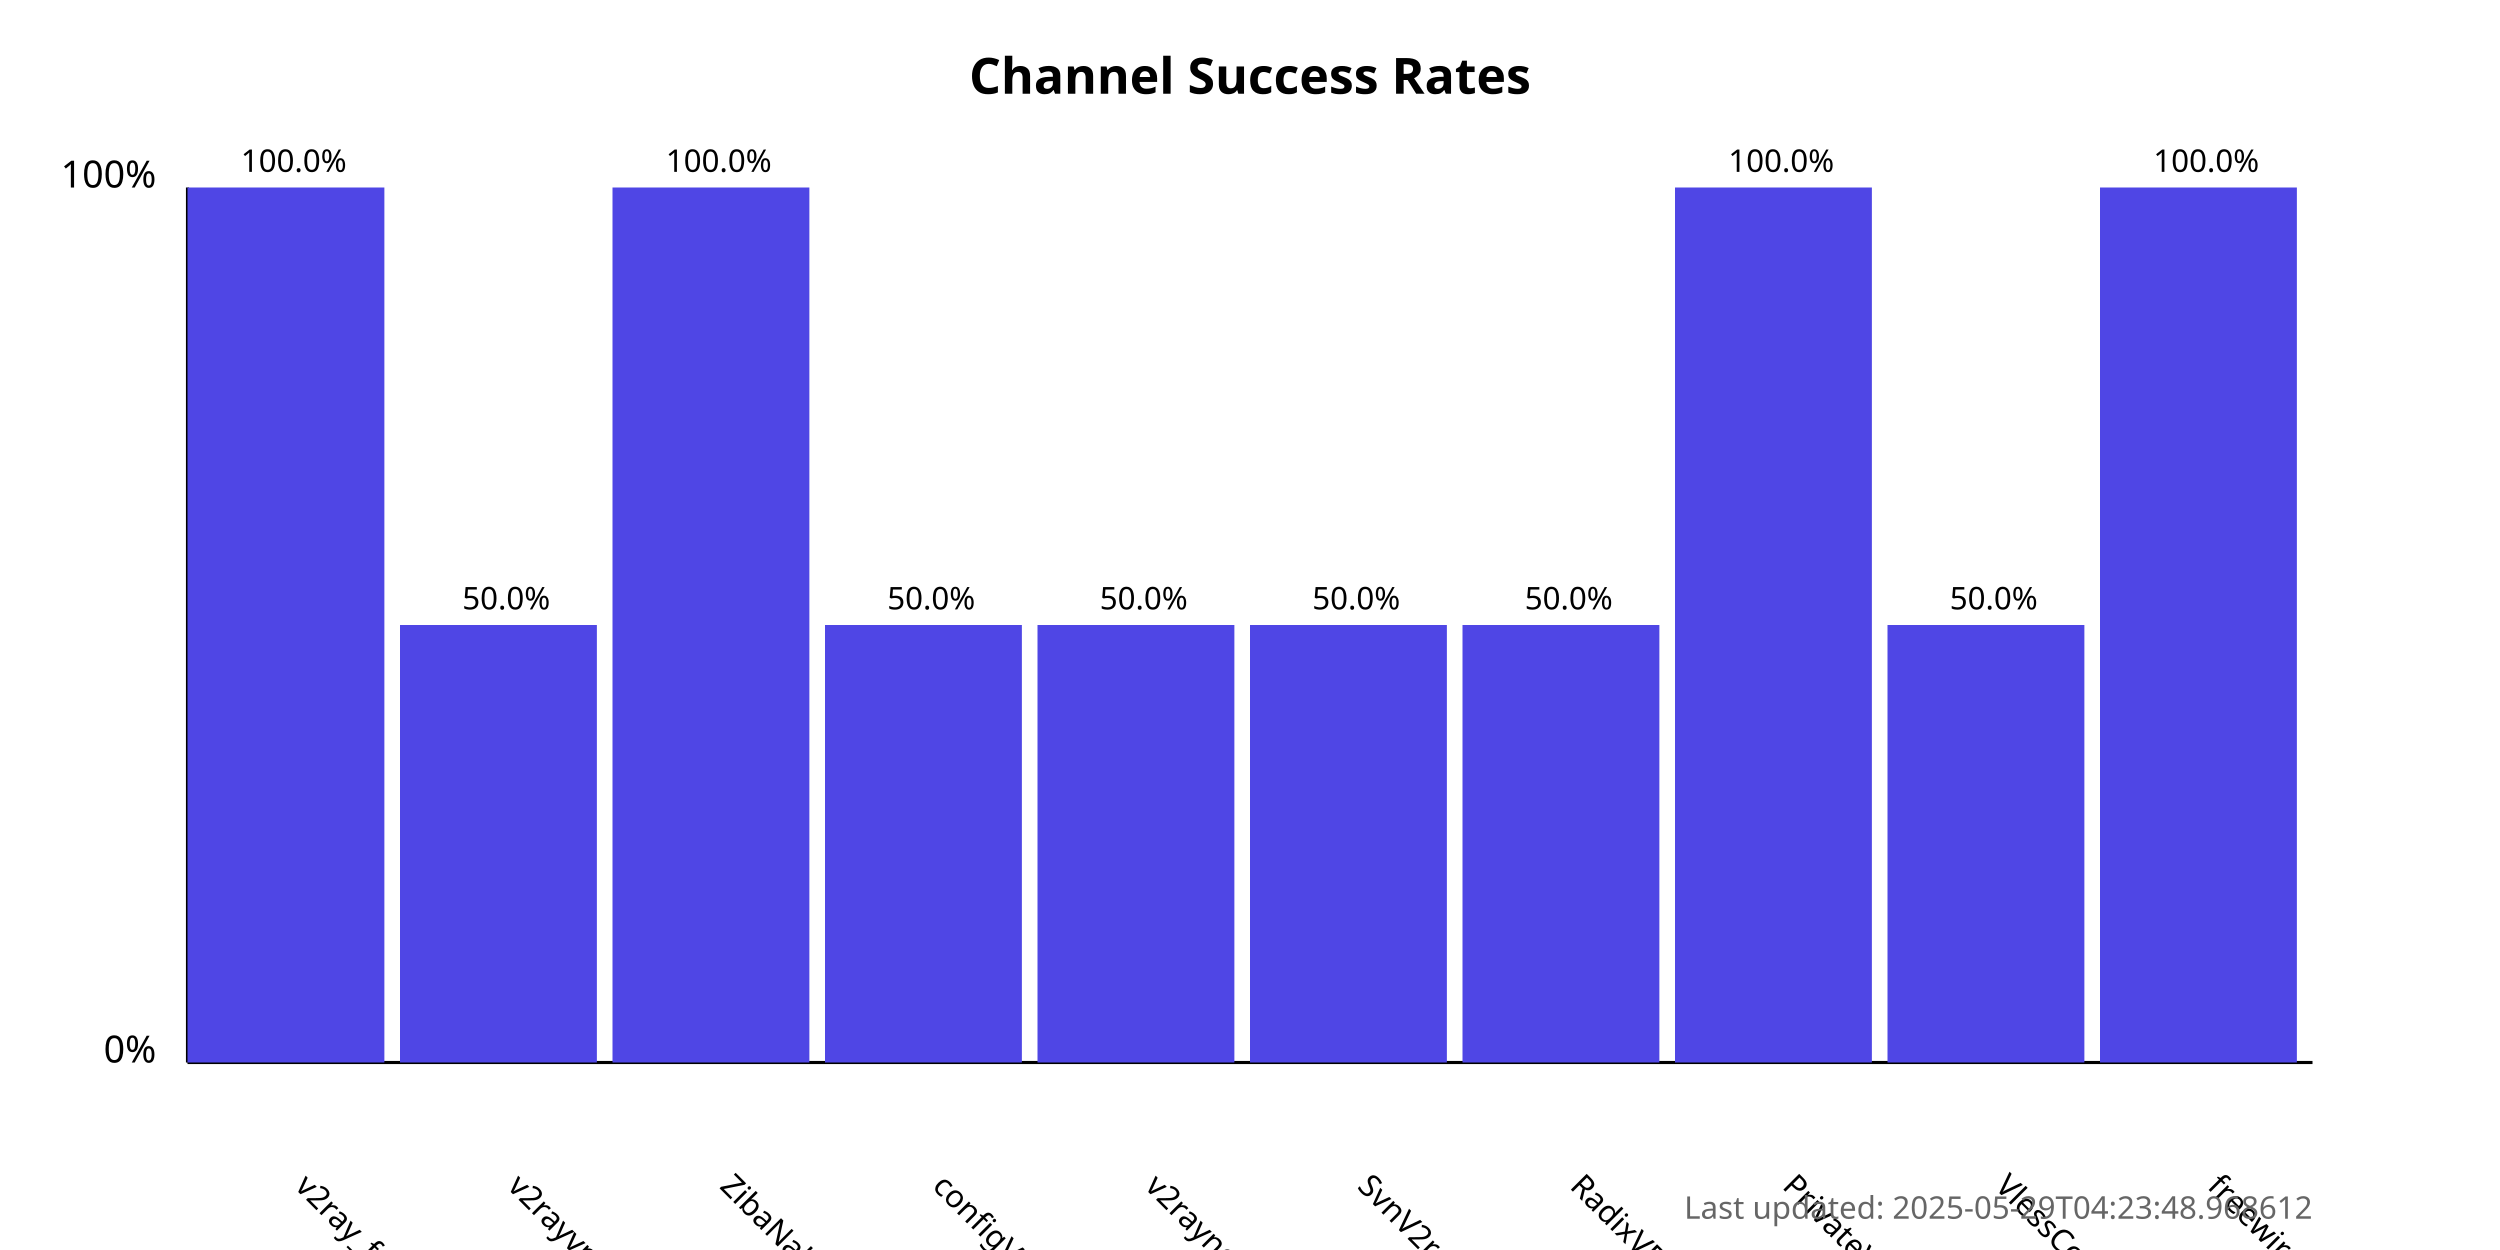
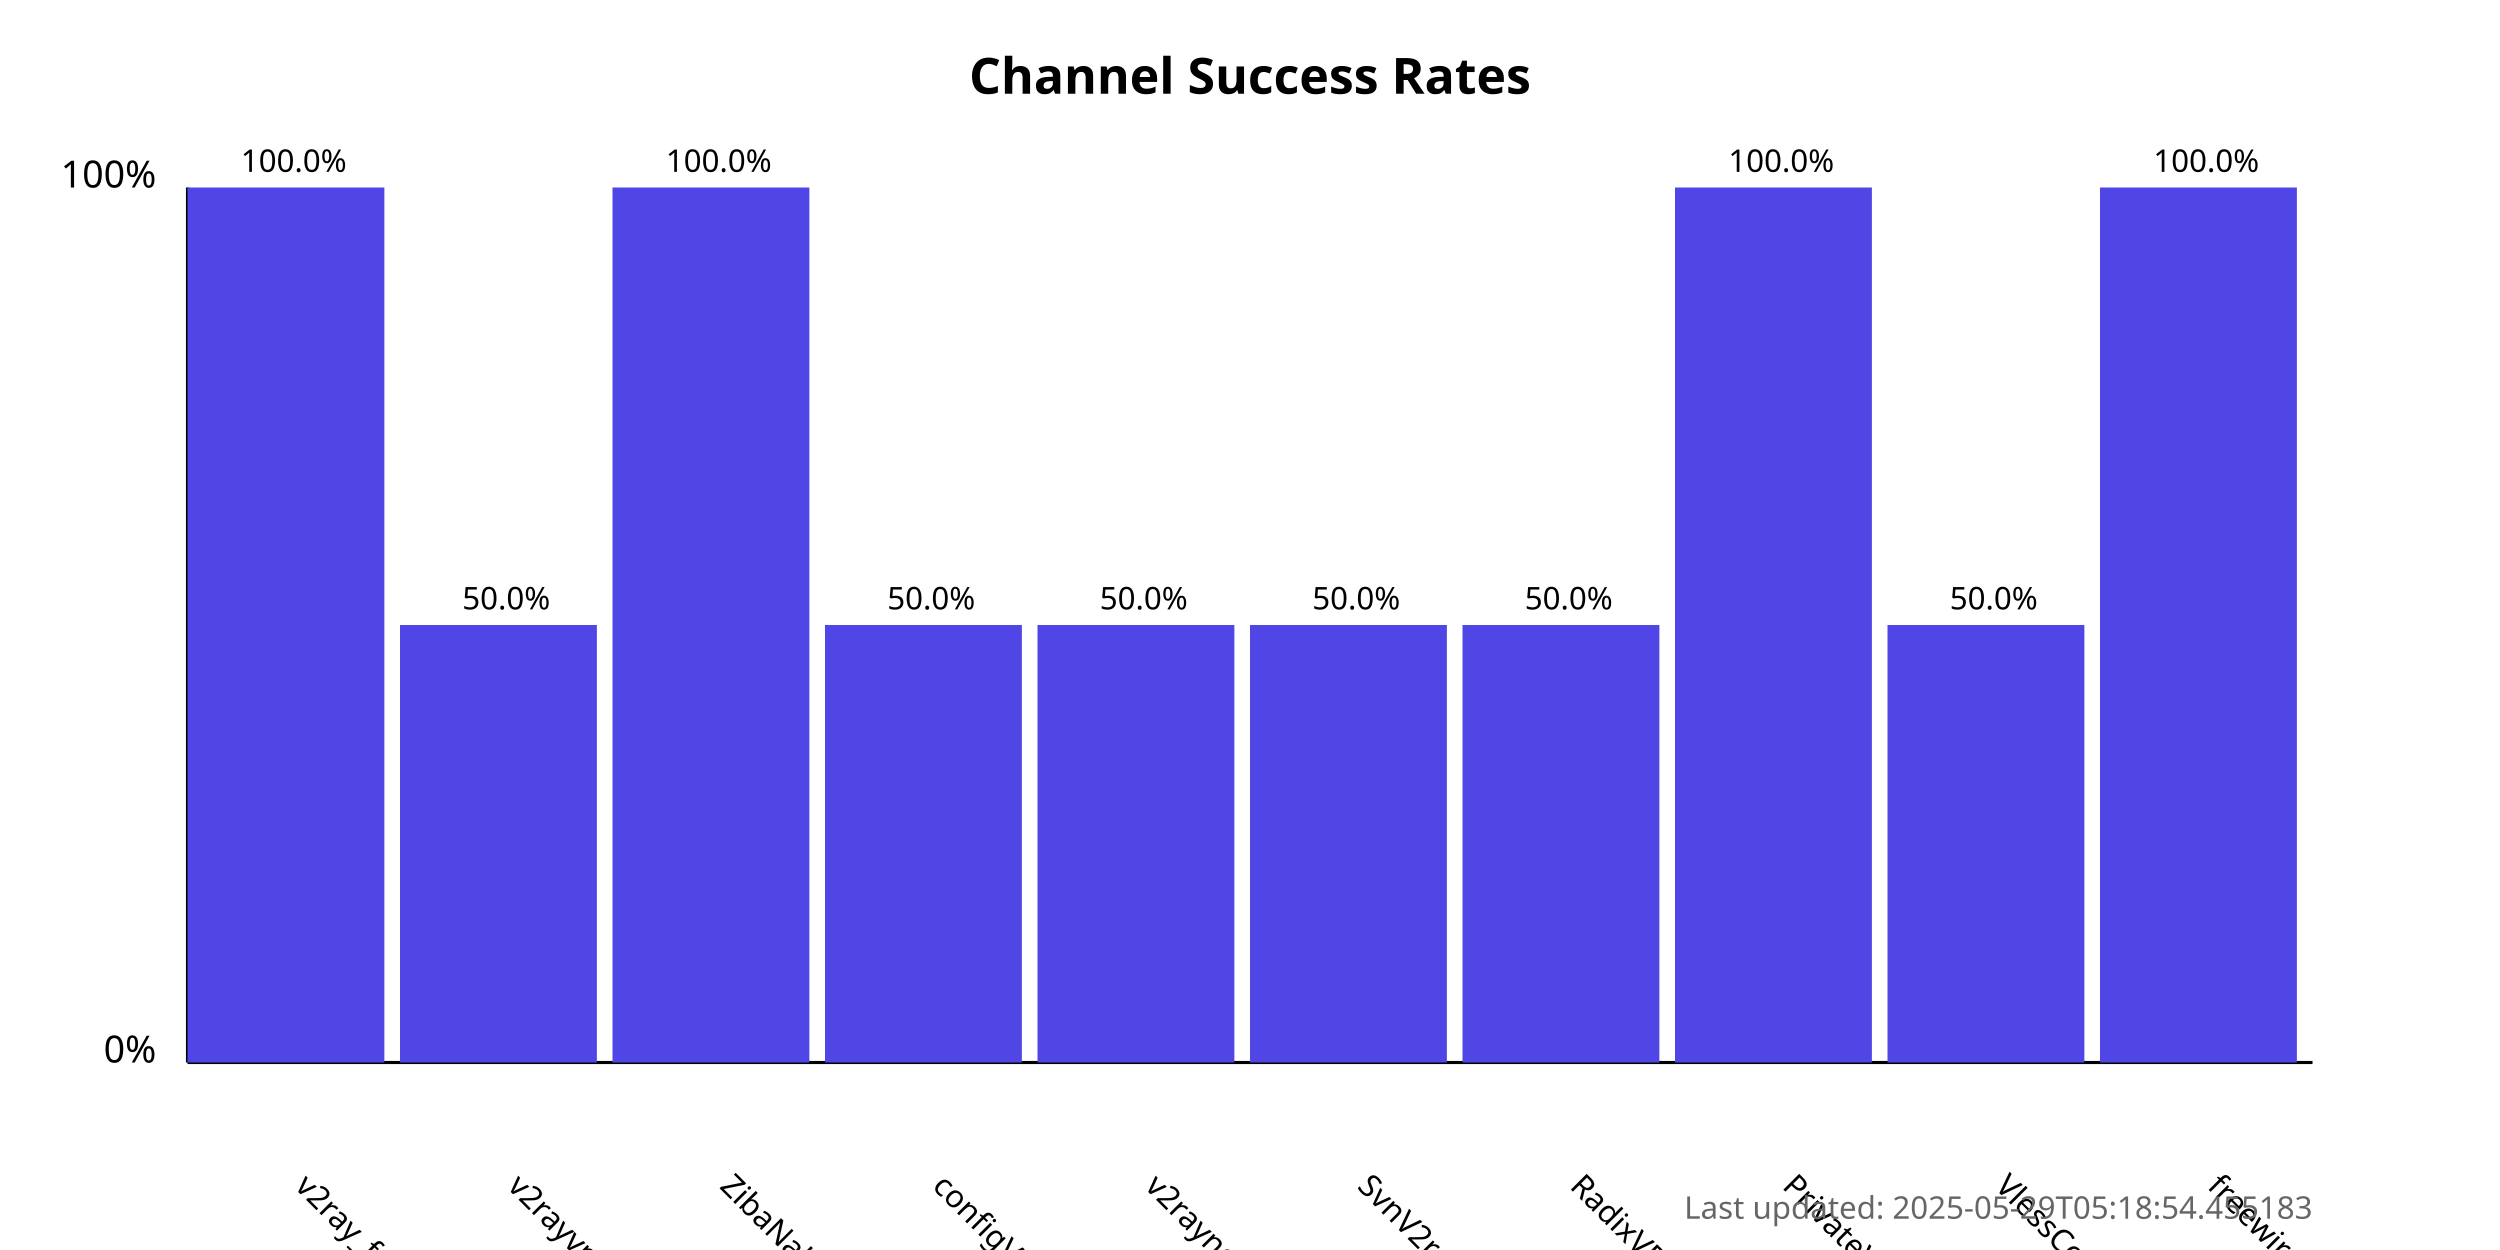
<svg xmlns="http://www.w3.org/2000/svg" width="800" height="400">
  <style>
            .chart-title { font: bold 16px sans-serif; }
            .axis-label { font: 12px sans-serif; }
            .tick-label { font: 10px sans-serif; }
            .bar { fill: #4f46e5; }
            .bar:hover { fill: #6366f1; }
            .timestamp { font: 10px sans-serif; fill: #666; }
        </style>
  <text x="400.0" y="30" text-anchor="middle" class="chart-title">
            Channel Success Rates
        </text>
  <line x1="60" y1="340" x2="60" y2="60" stroke="black" stroke-width="1" />
  <line x1="60" y1="340" x2="740" y2="340" stroke="black" stroke-width="1" />
  <text x="50" y="340" text-anchor="end" class="axis-label">0%</text>
  <text x="50" y="60" text-anchor="end" class="axis-label">100%</text>
  <g>
    <rect x="60" y="60.0" width="63.0" height="280.0" class="bar" />
    <text x="94.0" y="380" transform="rotate(45, 94.0, 380)" text-anchor="start" class="tick-label">
                v2ray_free_conf
            </text>
    <text x="94.0" y="55.0" text-anchor="middle" class="tick-label">
                100.0%
            </text>
  </g>
  <g>
    <rect x="128.0" y="200.0" width="63.0" height="140.0" class="bar" />
    <text x="162.0" y="380" transform="rotate(45, 162.0, 380)" text-anchor="start" class="tick-label">
                v2rayvpno
            </text>
    <text x="162.0" y="195.0" text-anchor="middle" class="tick-label">
                50.0%
            </text>
  </g>
  <g>
    <rect x="196.0" y="60.0" width="63.0" height="280.0" class="bar" />
    <text x="230.0" y="380" transform="rotate(45, 230.0, 380)" text-anchor="start" class="tick-label">
                ZibaNabz
            </text>
    <text x="230.0" y="55.0" text-anchor="middle" class="tick-label">
                100.0%
            </text>
  </g>
  <g>
    <rect x="264.0" y="200.0" width="63.0" height="140.0" class="bar" />
    <text x="298.0" y="380" transform="rotate(45, 298.0, 380)" text-anchor="start" class="tick-label">
                configV2rayForFree
            </text>
    <text x="298.0" y="195.0" text-anchor="middle" class="tick-label">
                50.0%
            </text>
  </g>
  <g>
    <rect x="332.0" y="200.0" width="63.0" height="140.0" class="bar" />
    <text x="366.0" y="380" transform="rotate(45, 366.0, 380)" text-anchor="start" class="tick-label">
                v2rayngvpn
            </text>
    <text x="366.0" y="195.0" text-anchor="middle" class="tick-label">
                50.0%
            </text>
  </g>
  <g>
    <rect x="400.0" y="200.0" width="63.0" height="140.0" class="bar" />
    <text x="434.0" y="380" transform="rotate(45, 434.0, 380)" text-anchor="start" class="tick-label">
                SvnV2ray
            </text>
    <text x="434.0" y="195.0" text-anchor="middle" class="tick-label">
                50.0%
            </text>
  </g>
  <g>
    <rect x="468.0" y="200.0" width="63.0" height="140.0" class="bar" />
    <text x="502.0" y="380" transform="rotate(45, 502.0, 380)" text-anchor="start" class="tick-label">
                RadixVPN
            </text>
    <text x="502.0" y="195.0" text-anchor="middle" class="tick-label">
                50.0%
            </text>
  </g>
  <g>
    <rect x="536.0" y="60.0" width="63.0" height="280.0" class="bar" />
    <text x="570.0" y="380" transform="rotate(45, 570.0, 380)" text-anchor="start" class="tick-label">
                PrivateVPNs
            </text>
    <text x="570.0" y="55.0" text-anchor="middle" class="tick-label">
                100.0%
            </text>
  </g>
  <g>
    <rect x="604.0" y="200.0" width="63.0" height="140.0" class="bar" />
    <text x="638.0" y="380" transform="rotate(45, 638.0, 380)" text-anchor="start" class="tick-label">
                VlessConfig
            </text>
    <text x="638.0" y="195.0" text-anchor="middle" class="tick-label">
                50.0%
            </text>
  </g>
  <g>
    <rect x="672.0" y="60.0" width="63.0" height="280.0" class="bar" />
    <text x="706.0" y="380" transform="rotate(45, 706.0, 380)" text-anchor="start" class="tick-label">
                freewireguard
            </text>
    <text x="706.0" y="55.0" text-anchor="middle" class="tick-label">
                100.0%
            </text>
  </g>
  <text x="740" y="390" text-anchor="end" class="timestamp">
-             Last updated: 2025-05-29T04:23:48.968612
+             Last updated: 2025-05-29T05:18:54.455183
        </text>
</svg>
